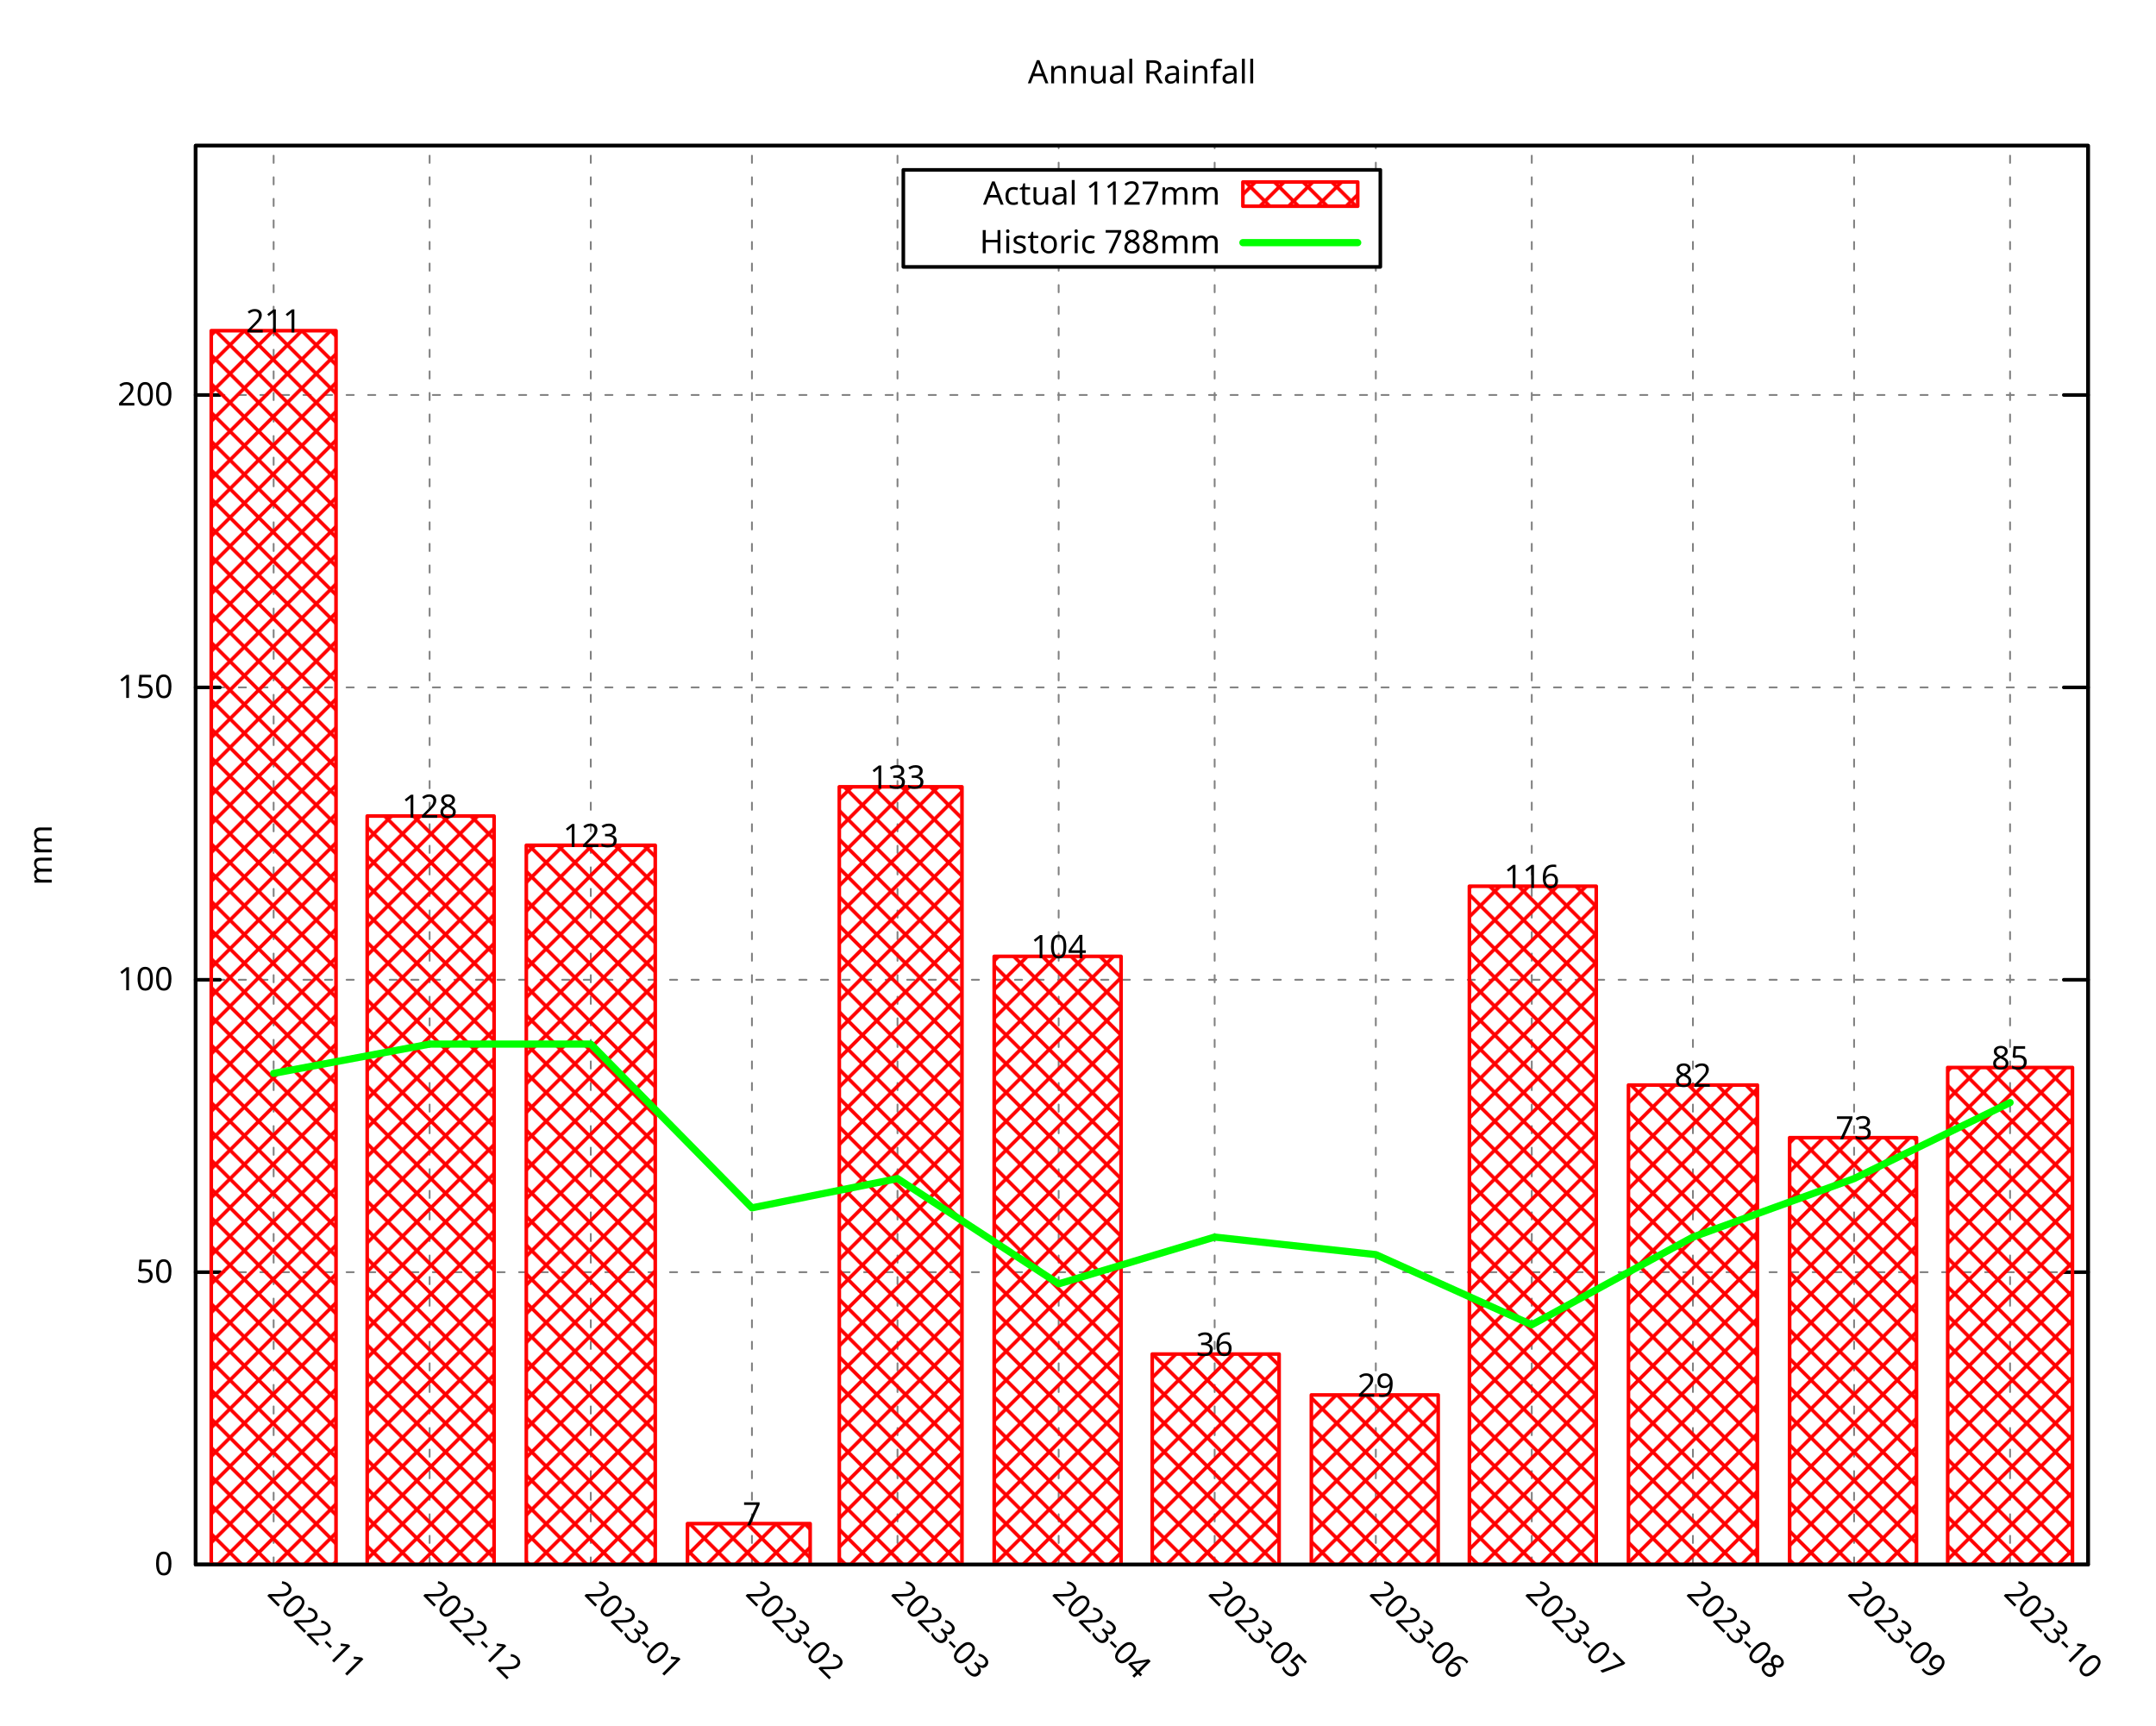
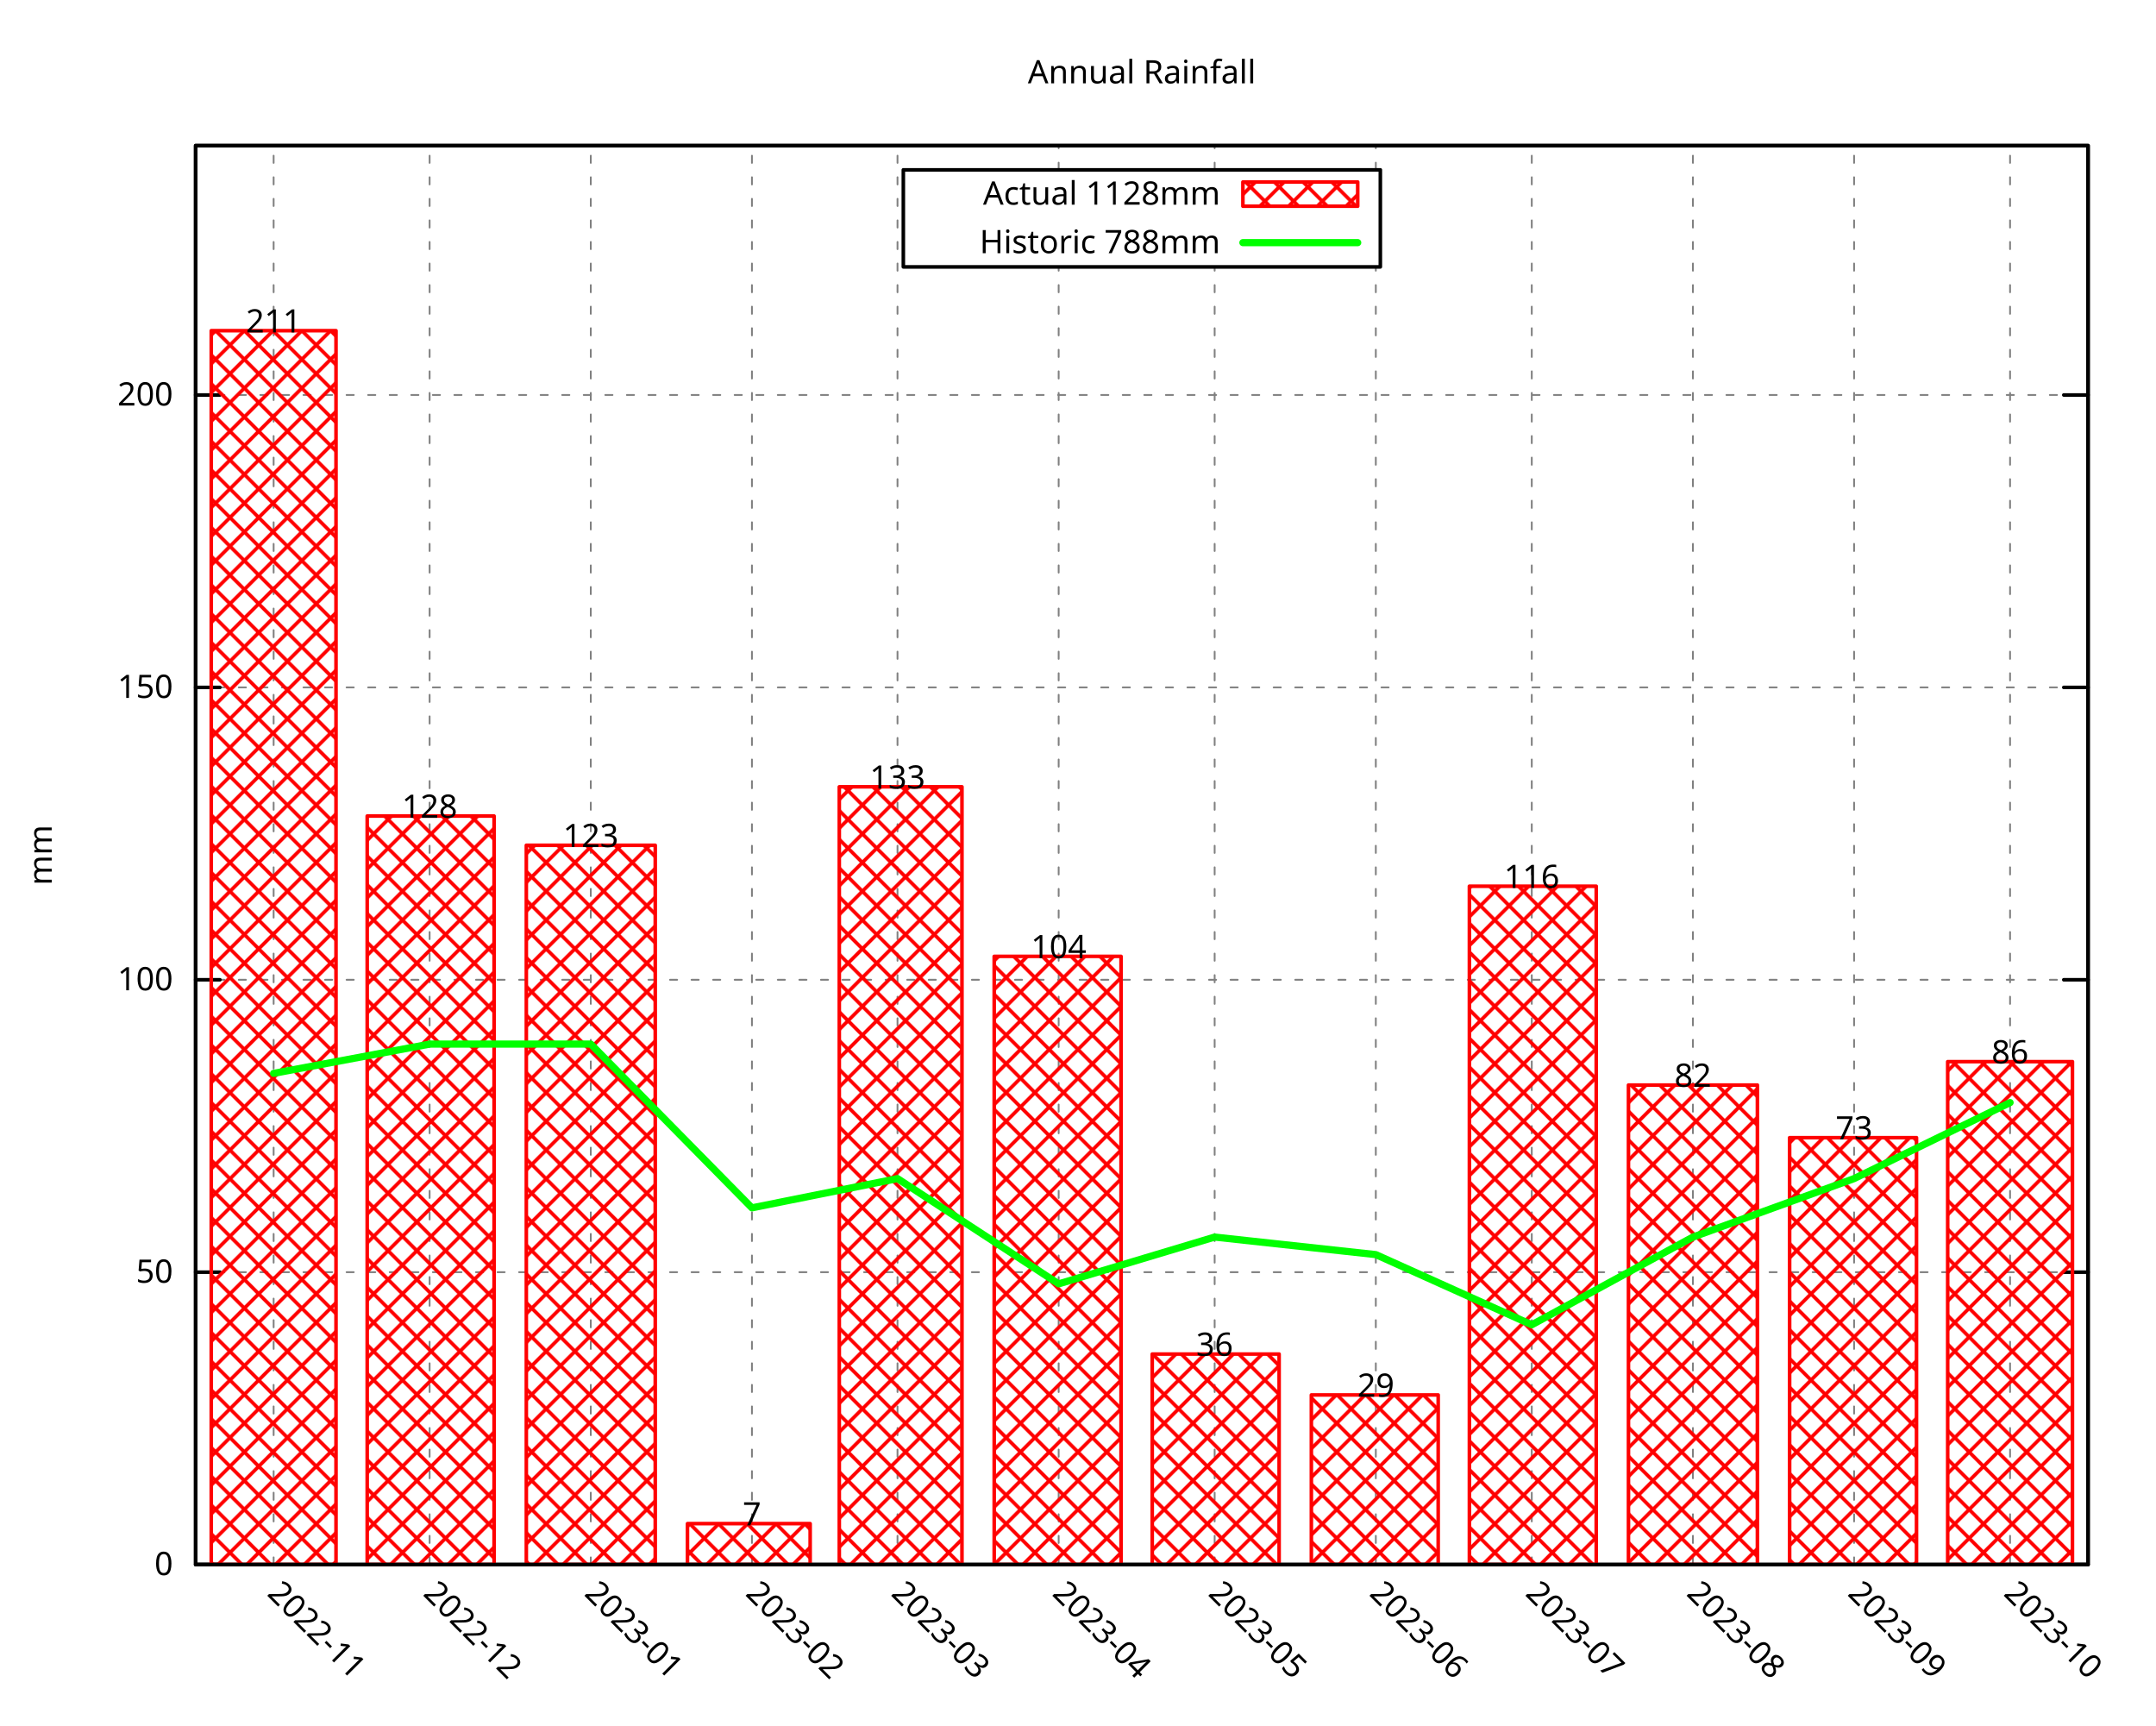
<svg xmlns="http://www.w3.org/2000/svg" xmlns:xlink="http://www.w3.org/1999/xlink" width="600" height="480" viewBox="0 0 600 480">
  <g id="gnuplot_canvas">
    <rect x="0" y="0" width="600" height="480" fill="none" />
    <defs>
      <circle id="gpDot" r="0.5" stroke-width="0.5" stroke="currentColor" />
      <path id="gpPt0" stroke-width="0.296" stroke="currentColor" d="M-1,0 h2 M0,-1 v2" />
      <path id="gpPt1" stroke-width="0.296" stroke="currentColor" d="M-1,-1 L1,1 M1,-1 L-1,1" />
      <path id="gpPt2" stroke-width="0.296" stroke="currentColor" d="M-1,0 L1,0 M0,-1 L0,1 M-1,-1 L1,1 M-1,1 L1,-1" />
      <rect id="gpPt3" stroke-width="0.296" stroke="currentColor" x="-1" y="-1" width="2" height="2" />
      <rect id="gpPt4" stroke-width="0.296" stroke="currentColor" fill="currentColor" x="-1" y="-1" width="2" height="2" />
      <circle id="gpPt5" stroke-width="0.296" stroke="currentColor" cx="0" cy="0" r="1" />
      <use xlink:href="#gpPt5" id="gpPt6" fill="currentColor" stroke="none" />
      <path id="gpPt7" stroke-width="0.296" stroke="currentColor" d="M0,-1.33 L-1.33,0.67 L1.33,0.67 z" />
      <use xlink:href="#gpPt7" id="gpPt8" fill="currentColor" stroke="none" />
      <use xlink:href="#gpPt7" id="gpPt9" stroke="currentColor" transform="rotate(180)" />
      <use xlink:href="#gpPt9" id="gpPt10" fill="currentColor" stroke="none" />
      <use xlink:href="#gpPt3" id="gpPt11" stroke="currentColor" transform="rotate(45)" />
      <use xlink:href="#gpPt11" id="gpPt12" fill="currentColor" stroke="none" />
      <path id="gpPt13" stroke-width="0.296" stroke="currentColor" d="M0,1.330 L1.265,0.411 L0.782,-1.067 L-0.782,-1.076 L-1.265,0.411 z" />
      <use xlink:href="#gpPt13" id="gpPt14" fill="currentColor" stroke="none" />
      <filter id="textbox" filterUnits="objectBoundingBox" x="0" y="0" height="1" width="1">
        <feFlood flood-color="white" flood-opacity="1" result="bgnd" />
        <feComposite in="SourceGraphic" in2="bgnd" operator="atop" />
      </filter>
      <filter id="greybox" filterUnits="objectBoundingBox" x="0" y="0" height="1" width="1">
        <feFlood flood-color="lightgrey" flood-opacity="1" result="grey" />
        <feComposite in="SourceGraphic" in2="grey" operator="atop" />
      </filter>
    </defs>
    <g fill="none" color="white" stroke="currentColor" stroke-width="1.00" stroke-linecap="round" stroke-linejoin="round">
</g>
    <g fill="none" color="black" stroke="currentColor" stroke-width="1.00" stroke-linecap="round" stroke-linejoin="round">
</g>
    <g fill="none" color="black" stroke="black" stroke-width="0.50" stroke-linecap="round" stroke-linejoin="round">
</g>
    <g fill="none" color="gray" stroke="currentColor" stroke-width="0.50" stroke-linecap="round" stroke-linejoin="round">
      <path stroke="gray" stroke-dasharray="2,4" class="gridline" d="M54.45,435.32 L581.09,435.32  " />
    </g>
    <g fill="none" color="gray" stroke="gray" stroke-width="1.00" stroke-linecap="round" stroke-linejoin="round">
</g>
    <g fill="none" color="black" stroke="currentColor" stroke-width="1.00" stroke-linecap="round" stroke-linejoin="round">
      <path stroke="black" d="M54.45,435.32 L61.20,435.32 M581.09,435.32 L574.34,435.32  " />
      <g transform="translate(48.15,438.25)" stroke="none" fill="black" font-family="Droid Sans" font-size="9.00" text-anchor="end">
        <text>
          <tspan font-family="Droid Sans"> 0</tspan>
        </text>
      </g>
    </g>
    <g fill="none" color="black" stroke="currentColor" stroke-width="1.00" stroke-linecap="round" stroke-linejoin="round">
</g>
    <g fill="none" color="black" stroke="black" stroke-width="0.50" stroke-linecap="round" stroke-linejoin="round">
</g>
    <g fill="none" color="gray" stroke="currentColor" stroke-width="0.50" stroke-linecap="round" stroke-linejoin="round">
      <path stroke="gray" stroke-dasharray="2,4" class="gridline" d="M54.45,353.97 L581.09,353.97  " />
    </g>
    <g fill="none" color="gray" stroke="gray" stroke-width="1.00" stroke-linecap="round" stroke-linejoin="round">
</g>
    <g fill="none" color="black" stroke="currentColor" stroke-width="1.00" stroke-linecap="round" stroke-linejoin="round">
      <path stroke="black" d="M54.45,353.97 L61.20,353.97 M581.09,353.97 L574.34,353.97  " />
      <g transform="translate(48.15,356.90)" stroke="none" fill="black" font-family="Droid Sans" font-size="9.00" text-anchor="end">
        <text>
          <tspan font-family="Droid Sans"> 50</tspan>
        </text>
      </g>
    </g>
    <g fill="none" color="black" stroke="currentColor" stroke-width="1.00" stroke-linecap="round" stroke-linejoin="round">
</g>
    <g fill="none" color="black" stroke="black" stroke-width="0.50" stroke-linecap="round" stroke-linejoin="round">
</g>
    <g fill="none" color="gray" stroke="currentColor" stroke-width="0.50" stroke-linecap="round" stroke-linejoin="round">
      <path stroke="gray" stroke-dasharray="2,4" class="gridline" d="M54.45,272.61 L581.09,272.61  " />
    </g>
    <g fill="none" color="gray" stroke="gray" stroke-width="1.00" stroke-linecap="round" stroke-linejoin="round">
</g>
    <g fill="none" color="black" stroke="currentColor" stroke-width="1.00" stroke-linecap="round" stroke-linejoin="round">
      <path stroke="black" d="M54.45,272.61 L61.20,272.61 M581.09,272.61 L574.34,272.61  " />
      <g transform="translate(48.15,275.54)" stroke="none" fill="black" font-family="Droid Sans" font-size="9.00" text-anchor="end">
        <text>
          <tspan font-family="Droid Sans"> 100</tspan>
        </text>
      </g>
    </g>
    <g fill="none" color="black" stroke="currentColor" stroke-width="1.00" stroke-linecap="round" stroke-linejoin="round">
</g>
    <g fill="none" color="black" stroke="black" stroke-width="0.50" stroke-linecap="round" stroke-linejoin="round">
</g>
    <g fill="none" color="gray" stroke="currentColor" stroke-width="0.50" stroke-linecap="round" stroke-linejoin="round">
      <path stroke="gray" stroke-dasharray="2,4" class="gridline" d="M54.45,191.26 L581.09,191.26  " />
    </g>
    <g fill="none" color="gray" stroke="gray" stroke-width="1.00" stroke-linecap="round" stroke-linejoin="round">
</g>
    <g fill="none" color="black" stroke="currentColor" stroke-width="1.00" stroke-linecap="round" stroke-linejoin="round">
      <path stroke="black" d="M54.45,191.26 L61.20,191.26 M581.09,191.26 L574.34,191.26  " />
      <g transform="translate(48.15,194.19)" stroke="none" fill="black" font-family="Droid Sans" font-size="9.00" text-anchor="end">
        <text>
          <tspan font-family="Droid Sans"> 150</tspan>
        </text>
      </g>
    </g>
    <g fill="none" color="black" stroke="currentColor" stroke-width="1.00" stroke-linecap="round" stroke-linejoin="round">
</g>
    <g fill="none" color="black" stroke="black" stroke-width="0.50" stroke-linecap="round" stroke-linejoin="round">
</g>
    <g fill="none" color="gray" stroke="currentColor" stroke-width="0.50" stroke-linecap="round" stroke-linejoin="round">
      <path stroke="gray" stroke-dasharray="2,4" class="gridline" d="M54.45,109.90 L581.09,109.90  " />
    </g>
    <g fill="none" color="gray" stroke="gray" stroke-width="1.00" stroke-linecap="round" stroke-linejoin="round">
</g>
    <g fill="none" color="black" stroke="currentColor" stroke-width="1.00" stroke-linecap="round" stroke-linejoin="round">
      <path stroke="black" d="M54.45,109.90 L61.20,109.90 M581.09,109.90 L574.34,109.90  " />
      <g transform="translate(48.15,112.83)" stroke="none" fill="black" font-family="Droid Sans" font-size="9.00" text-anchor="end">
        <text>
          <tspan font-family="Droid Sans"> 200</tspan>
        </text>
      </g>
    </g>
    <g fill="none" color="black" stroke="currentColor" stroke-width="1.00" stroke-linecap="round" stroke-linejoin="round">
</g>
    <g fill="none" color="black" stroke="black" stroke-width="0.50" stroke-linecap="round" stroke-linejoin="round">
</g>
    <g fill="none" color="gray" stroke="currentColor" stroke-width="0.50" stroke-linecap="round" stroke-linejoin="round">
      <path stroke="gray" stroke-dasharray="2,4" class="gridline" d="M76.15,435.32 L76.15,40.51  " />
    </g>
    <g fill="none" color="gray" stroke="gray" stroke-width="1.00" stroke-linecap="round" stroke-linejoin="round">
</g>
    <g fill="none" color="black" stroke="currentColor" stroke-width="1.00" stroke-linecap="round" stroke-linejoin="round">
      <path stroke="black" d="M76.15,435.32 M76.15,40.51  " />
      <g transform="translate(74.08,443.69) rotate(45)" stroke="none" fill="black" font-family="Droid Sans" font-size="9.00" text-anchor="start">
        <text>
          <tspan font-family="Droid Sans">2022-11</tspan>
        </text>
      </g>
    </g>
    <g fill="none" color="black" stroke="currentColor" stroke-width="1.00" stroke-linecap="round" stroke-linejoin="round">
</g>
    <g fill="none" color="black" stroke="black" stroke-width="0.50" stroke-linecap="round" stroke-linejoin="round">
</g>
    <g fill="none" color="gray" stroke="currentColor" stroke-width="0.50" stroke-linecap="round" stroke-linejoin="round">
      <path stroke="gray" stroke-dasharray="2,4" class="gridline" d="M119.56,435.32 L119.56,40.51  " />
    </g>
    <g fill="none" color="gray" stroke="gray" stroke-width="1.00" stroke-linecap="round" stroke-linejoin="round">
</g>
    <g fill="none" color="black" stroke="currentColor" stroke-width="1.00" stroke-linecap="round" stroke-linejoin="round">
      <path stroke="black" d="M119.56,435.32 M119.56,40.51  " />
      <g transform="translate(117.49,443.69) rotate(45)" stroke="none" fill="black" font-family="Droid Sans" font-size="9.00" text-anchor="start">
        <text>
          <tspan font-family="Droid Sans">2022-12</tspan>
        </text>
      </g>
    </g>
    <g fill="none" color="black" stroke="currentColor" stroke-width="1.00" stroke-linecap="round" stroke-linejoin="round">
</g>
    <g fill="none" color="black" stroke="black" stroke-width="0.50" stroke-linecap="round" stroke-linejoin="round">
</g>
    <g fill="none" color="gray" stroke="currentColor" stroke-width="0.50" stroke-linecap="round" stroke-linejoin="round">
      <path stroke="gray" stroke-dasharray="2,4" class="gridline" d="M164.41,435.32 L164.41,40.51  " />
    </g>
    <g fill="none" color="gray" stroke="gray" stroke-width="1.00" stroke-linecap="round" stroke-linejoin="round">
</g>
    <g fill="none" color="black" stroke="currentColor" stroke-width="1.00" stroke-linecap="round" stroke-linejoin="round">
      <path stroke="black" d="M164.41,435.32 M164.41,40.51  " />
      <g transform="translate(162.34,443.69) rotate(45)" stroke="none" fill="black" font-family="Droid Sans" font-size="9.00" text-anchor="start">
        <text>
          <tspan font-family="Droid Sans">2023-01</tspan>
        </text>
      </g>
    </g>
    <g fill="none" color="black" stroke="currentColor" stroke-width="1.00" stroke-linecap="round" stroke-linejoin="round">
</g>
    <g fill="none" color="black" stroke="black" stroke-width="0.50" stroke-linecap="round" stroke-linejoin="round">
</g>
    <g fill="none" color="gray" stroke="currentColor" stroke-width="0.50" stroke-linecap="round" stroke-linejoin="round">
      <path stroke="gray" stroke-dasharray="2,4" class="gridline" d="M209.26,435.32 L209.26,40.51  " />
    </g>
    <g fill="none" color="gray" stroke="gray" stroke-width="1.00" stroke-linecap="round" stroke-linejoin="round">
</g>
    <g fill="none" color="black" stroke="currentColor" stroke-width="1.00" stroke-linecap="round" stroke-linejoin="round">
      <path stroke="black" d="M209.26,435.32 M209.26,40.51  " />
      <g transform="translate(207.19,443.69) rotate(45)" stroke="none" fill="black" font-family="Droid Sans" font-size="9.00" text-anchor="start">
        <text>
          <tspan font-family="Droid Sans">2023-02</tspan>
        </text>
      </g>
    </g>
    <g fill="none" color="black" stroke="currentColor" stroke-width="1.00" stroke-linecap="round" stroke-linejoin="round">
</g>
    <g fill="none" color="black" stroke="black" stroke-width="0.50" stroke-linecap="round" stroke-linejoin="round">
</g>
    <g fill="none" color="gray" stroke="currentColor" stroke-width="0.50" stroke-linecap="round" stroke-linejoin="round">
      <path stroke="gray" stroke-dasharray="2,4" class="gridline" d="M249.77,435.32 L249.77,40.51  " />
    </g>
    <g fill="none" color="gray" stroke="gray" stroke-width="1.00" stroke-linecap="round" stroke-linejoin="round">
</g>
    <g fill="none" color="black" stroke="currentColor" stroke-width="1.00" stroke-linecap="round" stroke-linejoin="round">
      <path stroke="black" d="M249.77,435.32 M249.77,40.51  " />
      <g transform="translate(247.70,443.69) rotate(45)" stroke="none" fill="black" font-family="Droid Sans" font-size="9.00" text-anchor="start">
        <text>
          <tspan font-family="Droid Sans">2023-03</tspan>
        </text>
      </g>
    </g>
    <g fill="none" color="black" stroke="currentColor" stroke-width="1.00" stroke-linecap="round" stroke-linejoin="round">
</g>
    <g fill="none" color="black" stroke="black" stroke-width="0.50" stroke-linecap="round" stroke-linejoin="round">
</g>
    <g fill="none" color="gray" stroke="currentColor" stroke-width="0.50" stroke-linecap="round" stroke-linejoin="round">
      <path stroke="gray" stroke-dasharray="2,4" class="gridline" d="M294.62,435.32 L294.62,74.26 M294.62,47.26 L294.62,40.51  " />
    </g>
    <g fill="none" color="gray" stroke="gray" stroke-width="1.00" stroke-linecap="round" stroke-linejoin="round">
</g>
    <g fill="none" color="black" stroke="currentColor" stroke-width="1.00" stroke-linecap="round" stroke-linejoin="round">
      <path stroke="black" d="M294.62,435.32 M294.62,40.51  " />
      <g transform="translate(292.55,443.69) rotate(45)" stroke="none" fill="black" font-family="Droid Sans" font-size="9.00" text-anchor="start">
        <text>
          <tspan font-family="Droid Sans">2023-04</tspan>
        </text>
      </g>
    </g>
    <g fill="none" color="black" stroke="currentColor" stroke-width="1.00" stroke-linecap="round" stroke-linejoin="round">
</g>
    <g fill="none" color="black" stroke="black" stroke-width="0.50" stroke-linecap="round" stroke-linejoin="round">
</g>
    <g fill="none" color="gray" stroke="currentColor" stroke-width="0.50" stroke-linecap="round" stroke-linejoin="round">
      <path stroke="gray" stroke-dasharray="2,4" class="gridline" d="M338.03,435.32 L338.03,74.26 M338.03,47.26 L338.03,40.51  " />
    </g>
    <g fill="none" color="gray" stroke="gray" stroke-width="1.00" stroke-linecap="round" stroke-linejoin="round">
</g>
    <g fill="none" color="black" stroke="currentColor" stroke-width="1.00" stroke-linecap="round" stroke-linejoin="round">
      <path stroke="black" d="M338.03,435.32 M338.03,40.51  " />
      <g transform="translate(335.96,443.69) rotate(45)" stroke="none" fill="black" font-family="Droid Sans" font-size="9.00" text-anchor="start">
        <text>
          <tspan font-family="Droid Sans">2023-05</tspan>
        </text>
      </g>
    </g>
    <g fill="none" color="black" stroke="currentColor" stroke-width="1.00" stroke-linecap="round" stroke-linejoin="round">
</g>
    <g fill="none" color="black" stroke="black" stroke-width="0.50" stroke-linecap="round" stroke-linejoin="round">
</g>
    <g fill="none" color="gray" stroke="currentColor" stroke-width="0.50" stroke-linecap="round" stroke-linejoin="round">
      <path stroke="gray" stroke-dasharray="2,4" class="gridline" d="M382.88,435.32 L382.88,74.26 M382.88,47.26 L382.88,40.51  " />
    </g>
    <g fill="none" color="gray" stroke="gray" stroke-width="1.00" stroke-linecap="round" stroke-linejoin="round">
</g>
    <g fill="none" color="black" stroke="currentColor" stroke-width="1.00" stroke-linecap="round" stroke-linejoin="round">
      <path stroke="black" d="M382.88,435.32 M382.88,40.51  " />
      <g transform="translate(380.81,443.69) rotate(45)" stroke="none" fill="black" font-family="Droid Sans" font-size="9.00" text-anchor="start">
        <text>
          <tspan font-family="Droid Sans">2023-06</tspan>
        </text>
      </g>
    </g>
    <g fill="none" color="black" stroke="currentColor" stroke-width="1.00" stroke-linecap="round" stroke-linejoin="round">
</g>
    <g fill="none" color="black" stroke="black" stroke-width="0.50" stroke-linecap="round" stroke-linejoin="round">
</g>
    <g fill="none" color="gray" stroke="currentColor" stroke-width="0.50" stroke-linecap="round" stroke-linejoin="round">
      <path stroke="gray" stroke-dasharray="2,4" class="gridline" d="M426.28,435.32 L426.28,40.51  " />
    </g>
    <g fill="none" color="gray" stroke="gray" stroke-width="1.00" stroke-linecap="round" stroke-linejoin="round">
</g>
    <g fill="none" color="black" stroke="currentColor" stroke-width="1.00" stroke-linecap="round" stroke-linejoin="round">
      <path stroke="black" d="M426.28,435.32 M426.28,40.51  " />
      <g transform="translate(424.21,443.69) rotate(45)" stroke="none" fill="black" font-family="Droid Sans" font-size="9.00" text-anchor="start">
        <text>
          <tspan font-family="Droid Sans">2023-07</tspan>
        </text>
      </g>
    </g>
    <g fill="none" color="black" stroke="currentColor" stroke-width="1.00" stroke-linecap="round" stroke-linejoin="round">
</g>
    <g fill="none" color="black" stroke="black" stroke-width="0.50" stroke-linecap="round" stroke-linejoin="round">
</g>
    <g fill="none" color="gray" stroke="currentColor" stroke-width="0.50" stroke-linecap="round" stroke-linejoin="round">
      <path stroke="gray" stroke-dasharray="2,4" class="gridline" d="M471.13,435.32 L471.13,40.51  " />
    </g>
    <g fill="none" color="gray" stroke="gray" stroke-width="1.00" stroke-linecap="round" stroke-linejoin="round">
</g>
    <g fill="none" color="black" stroke="currentColor" stroke-width="1.00" stroke-linecap="round" stroke-linejoin="round">
      <path stroke="black" d="M471.13,435.32 M471.13,40.51  " />
      <g transform="translate(469.06,443.69) rotate(45)" stroke="none" fill="black" font-family="Droid Sans" font-size="9.00" text-anchor="start">
        <text>
          <tspan font-family="Droid Sans">2023-08</tspan>
        </text>
      </g>
    </g>
    <g fill="none" color="black" stroke="currentColor" stroke-width="1.00" stroke-linecap="round" stroke-linejoin="round">
</g>
    <g fill="none" color="black" stroke="black" stroke-width="0.50" stroke-linecap="round" stroke-linejoin="round">
</g>
    <g fill="none" color="gray" stroke="currentColor" stroke-width="0.50" stroke-linecap="round" stroke-linejoin="round">
      <path stroke="gray" stroke-dasharray="2,4" class="gridline" d="M515.98,435.32 L515.98,40.51  " />
    </g>
    <g fill="none" color="gray" stroke="gray" stroke-width="1.00" stroke-linecap="round" stroke-linejoin="round">
</g>
    <g fill="none" color="black" stroke="currentColor" stroke-width="1.00" stroke-linecap="round" stroke-linejoin="round">
      <path stroke="black" d="M515.98,435.32 M515.98,40.51  " />
      <g transform="translate(513.91,443.69) rotate(45)" stroke="none" fill="black" font-family="Droid Sans" font-size="9.00" text-anchor="start">
        <text>
          <tspan font-family="Droid Sans">2023-09</tspan>
        </text>
      </g>
    </g>
    <g fill="none" color="black" stroke="currentColor" stroke-width="1.00" stroke-linecap="round" stroke-linejoin="round">
</g>
    <g fill="none" color="black" stroke="black" stroke-width="0.50" stroke-linecap="round" stroke-linejoin="round">
</g>
    <g fill="none" color="gray" stroke="currentColor" stroke-width="0.50" stroke-linecap="round" stroke-linejoin="round">
      <path stroke="gray" stroke-dasharray="2,4" class="gridline" d="M559.39,435.32 L559.39,40.51  " />
    </g>
    <g fill="none" color="gray" stroke="gray" stroke-width="1.00" stroke-linecap="round" stroke-linejoin="round">
</g>
    <g fill="none" color="black" stroke="currentColor" stroke-width="1.00" stroke-linecap="round" stroke-linejoin="round">
      <path stroke="black" d="M559.39,435.32 M559.39,40.51  " />
      <g transform="translate(557.32,443.69) rotate(45)" stroke="none" fill="black" font-family="Droid Sans" font-size="9.00" text-anchor="start">
        <text>
          <tspan font-family="Droid Sans">2023-10</tspan>
        </text>
      </g>
    </g>
    <g fill="none" color="black" stroke="currentColor" stroke-width="1.00" stroke-linecap="round" stroke-linejoin="round">
</g>
    <g fill="none" color="black" stroke="currentColor" stroke-width="1.00" stroke-linecap="round" stroke-linejoin="round">
      <path stroke="black" d="M54.45,40.51 L54.45,435.32 L581.09,435.32 L581.09,40.51 L54.45,40.51 Z  " />
    </g>
    <g fill="none" color="black" stroke="currentColor" stroke-width="1.00" stroke-linecap="round" stroke-linejoin="round">
      <g transform="translate(14.39,237.92) rotate(270)" stroke="none" fill="black" font-family="Droid Sans" font-size="9.00" text-anchor="middle">
        <text>
          <tspan font-family="Droid Sans">mm</tspan>
        </text>
      </g>
    </g>
    <g fill="none" color="black" stroke="currentColor" stroke-width="1.00" stroke-linecap="round" stroke-linejoin="round">
</g>
    <g fill="none" color="black" stroke="currentColor" stroke-width="1.00" stroke-linecap="round" stroke-linejoin="round">
      <path stroke="black" d="M251.39,74.26 L251.39,47.26 L384.14,47.26 L384.14,74.26 L251.39,74.26 Z  " />
    </g>
    <g id="gnuplot_plot_1">
      <g fill="none" color="black" stroke="currentColor" stroke-width="1.00" stroke-linecap="round" stroke-linejoin="round">
        <g transform="translate(339.59,56.94)" stroke="none" fill="black" font-family="Droid Sans" font-size="9.00" text-anchor="end">
          <text>
-             <tspan font-family="Droid Sans">Actual 1127mm</tspan>
+             <tspan font-family="Droid Sans">Actual 1128mm</tspan>
          </text>
        </g>
      </g>
      <g fill="none" color="black" stroke="currentColor" stroke-width="1.00" stroke-linecap="round" stroke-linejoin="round">
        <defs>
          <pattern id="gpPat1" patternUnits="userSpaceOnUse" x="0" y="0" width="8" height="8">
            <path style="fill:none; stroke:rgb(255,0,0)" d="M0,0 L8,8 M0,8 L8,0" />
          </pattern>
        </defs>
        <g stroke="none" shape-rendering="crispEdges">
          <polygon fill="url(#gpPat1)" points="345.89,57.38 377.84,57.38 377.84,50.63 345.89,50.63 " />
        </g>
        <path stroke="rgb(255,   0,   0)" d="M345.89,57.38 L377.84,57.38 L377.84,50.64 L345.89,50.64 L345.89,57.38 Z  " />
      </g>
      <g fill="none" color="black" stroke="currentColor" stroke-width="1.00" stroke-linecap="round" stroke-linejoin="round">
        <defs>
          <pattern id="gpPat2" patternUnits="userSpaceOnUse" x="0" y="0" width="8" height="8">
            <path style="fill:none; stroke:rgb(255,0,0)" d="M0,0 L8,8 M0,8 L8,0" />
          </pattern>
        </defs>
        <g stroke="none" shape-rendering="crispEdges">
          <polygon fill="url(#gpPat2)" points="58.79,435.32 93.52,435.32 93.52,92.00 58.79,92.00 " />
        </g>
        <path stroke="rgb(255,   0,   0)" d="M58.79,435.32 L58.79,92.01 L93.51,92.01 L93.51,435.32 L58.79,435.32 Z  " />
        <g stroke="none" shape-rendering="crispEdges">
          <polygon fill="url(#gpPat2)" points="102.19,435.32 137.51,435.32 137.51,227.04 102.19,227.04 " />
        </g>
        <path stroke="rgb(255,   0,   0)" d="M102.19,435.32 L102.19,227.05 L137.50,227.05 L137.50,435.32 L102.19,435.32 Z  " />
        <g stroke="none" shape-rendering="crispEdges">
          <polygon fill="url(#gpPat2)" points="146.47,435.32 182.36,435.32 182.36,235.18 146.47,235.18 " />
        </g>
        <path stroke="rgb(255,   0,   0)" d="M146.47,435.32 L146.47,235.19 L182.35,235.19 L182.35,435.32 L146.47,435.32 Z  " />
        <g stroke="none" shape-rendering="crispEdges">
          <polygon fill="url(#gpPat2)" points="191.32,435.32 225.47,435.32 225.47,423.92 191.32,423.92 " />
        </g>
        <path stroke="rgb(255,   0,   0)" d="M191.32,435.32 L191.32,423.93 L225.46,423.93 L225.46,435.32 L191.32,435.32 Z  " />
        <g stroke="none" shape-rendering="crispEdges">
          <polygon fill="url(#gpPat2)" points="233.57,435.32 267.72,435.32 267.72,218.91 233.57,218.91 " />
        </g>
        <path stroke="rgb(255,   0,   0)" d="M233.57,435.32 L233.57,218.92 L267.71,218.92 L267.71,435.32 L233.57,435.32 Z  " />
        <g stroke="none" shape-rendering="crispEdges">
          <polygon fill="url(#gpPat2)" points="276.68,435.32 311.99,435.32 311.99,266.09 276.68,266.09 " />
        </g>
        <path stroke="rgb(255,   0,   0)" d="M276.68,435.32 L276.68,266.10 L311.98,266.10 L311.98,435.32 L276.68,435.32 Z  " />
        <g stroke="none" shape-rendering="crispEdges">
          <polygon fill="url(#gpPat2)" points="320.66,435.32 355.98,435.32 355.98,376.74 320.66,376.74 " />
        </g>
        <path stroke="rgb(255,   0,   0)" d="M320.66,435.32 L320.66,376.75 L355.97,376.75 L355.97,435.32 L320.66,435.32 Z  " />
        <g stroke="none" shape-rendering="crispEdges">
          <polygon fill="url(#gpPat2)" points="364.94,435.32 400.25,435.32 400.25,388.12 364.94,388.12 " />
        </g>
        <path stroke="rgb(255,   0,   0)" d="M364.94,435.32 L364.94,388.13 L400.24,388.13 L400.24,435.32 L364.94,435.32 Z  " />
        <g stroke="none" shape-rendering="crispEdges">
          <polygon fill="url(#gpPat2)" points="408.92,435.32 444.23,435.32 444.23,246.57 408.92,246.57 " />
        </g>
        <path stroke="rgb(255,   0,   0)" d="M408.92,435.32 L408.92,246.58 L444.22,246.58 L444.22,435.32 L408.92,435.32 Z  " />
        <g stroke="none" shape-rendering="crispEdges">
          <polygon fill="url(#gpPat2)" points="453.19,435.32 489.08,435.32 489.08,301.89 453.19,301.89 " />
        </g>
        <path stroke="rgb(255,   0,   0)" d="M453.19,435.32 L453.19,301.90 L489.07,301.90 L489.07,435.32 L453.19,435.32 Z  " />
        <g stroke="none" shape-rendering="crispEdges">
          <polygon fill="url(#gpPat2)" points="498.04,435.32 533.36,435.32 533.36,316.53 498.04,316.53 " />
        </g>
        <path stroke="rgb(255,   0,   0)" d="M498.04,435.32 L498.04,316.54 L533.35,316.54 L533.35,435.32 L498.04,435.32 Z  " />
        <g stroke="none" shape-rendering="crispEdges">
-           <polygon fill="url(#gpPat2)" points="542.03,435.32 576.76,435.32 576.76,297.01 542.03,297.01 " />
-         </g>
-         <path stroke="rgb(255,   0,   0)" d="M542.03,435.32 L542.03,297.02 L576.75,297.02 L576.75,435.32 L542.03,435.32 Z  " />
+           <polygon fill="url(#gpPat2)" points="542.03,435.32 576.76,435.32 576.76,295.38 542.03,295.38 " />
+         </g>
+         <path stroke="rgb(255,   0,   0)" d="M542.03,435.32 L542.03,295.39 L576.75,295.39 L576.75,435.32 L542.03,435.32 Z  " />
      </g>
    </g>
    <g id="gnuplot_plot_2" fill="none">
      <g fill="none" color="black" stroke="currentColor" stroke-width="1.00" stroke-linecap="round" stroke-linejoin="round">
        <g transform="translate(76.15,92.50)" stroke="none" fill="black" font-family="Droid Sans" font-size="9.00" text-anchor="middle">
          <text>
            <tspan font-family="Droid Sans">211</tspan>
          </text>
        </g>
        <g transform="translate(119.56,227.54)" stroke="none" fill="black" font-family="Droid Sans" font-size="9.00" text-anchor="middle">
          <text>
            <tspan font-family="Droid Sans">128</tspan>
          </text>
        </g>
        <g transform="translate(164.41,235.68)" stroke="none" fill="black" font-family="Droid Sans" font-size="9.00" text-anchor="middle">
          <text>
            <tspan font-family="Droid Sans">123</tspan>
          </text>
        </g>
        <g transform="translate(209.26,424.42)" stroke="none" fill="black" font-family="Droid Sans" font-size="9.00" text-anchor="middle">
          <text>
            <tspan font-family="Droid Sans">7</tspan>
          </text>
        </g>
        <g transform="translate(249.77,219.41)" stroke="none" fill="black" font-family="Droid Sans" font-size="9.00" text-anchor="middle">
          <text>
            <tspan font-family="Droid Sans">133</tspan>
          </text>
        </g>
        <g transform="translate(294.62,266.59)" stroke="none" fill="black" font-family="Droid Sans" font-size="9.00" text-anchor="middle">
          <text>
            <tspan font-family="Droid Sans">104</tspan>
          </text>
        </g>
        <g transform="translate(338.03,377.23)" stroke="none" fill="black" font-family="Droid Sans" font-size="9.00" text-anchor="middle">
          <text>
            <tspan font-family="Droid Sans">36</tspan>
          </text>
        </g>
        <g transform="translate(382.88,388.62)" stroke="none" fill="black" font-family="Droid Sans" font-size="9.00" text-anchor="middle">
          <text>
            <tspan font-family="Droid Sans">29</tspan>
          </text>
        </g>
        <g transform="translate(426.28,247.07)" stroke="none" fill="black" font-family="Droid Sans" font-size="9.00" text-anchor="middle">
          <text>
            <tspan font-family="Droid Sans">116</tspan>
          </text>
        </g>
        <g transform="translate(471.13,302.39)" stroke="none" fill="black" font-family="Droid Sans" font-size="9.00" text-anchor="middle">
          <text>
            <tspan font-family="Droid Sans">82</tspan>
          </text>
        </g>
        <g transform="translate(515.98,317.03)" stroke="none" fill="black" font-family="Droid Sans" font-size="9.00" text-anchor="middle">
          <text>
            <tspan font-family="Droid Sans">73</tspan>
          </text>
        </g>
-         <g transform="translate(559.39,297.51)" stroke="none" fill="black" font-family="Droid Sans" font-size="9.00" text-anchor="middle">
-           <text>
-             <tspan font-family="Droid Sans">85</tspan>
+         <g transform="translate(559.39,295.88)" stroke="none" fill="black" font-family="Droid Sans" font-size="9.00" text-anchor="middle">
+           <text>
+             <tspan font-family="Droid Sans">86</tspan>
          </text>
        </g>
      </g>
    </g>
    <g id="gnuplot_plot_3">
      <g fill="none" color="white" stroke="black" stroke-width="2.00" stroke-linecap="round" stroke-linejoin="round">
</g>
      <g fill="none" color="black" stroke="currentColor" stroke-width="2.00" stroke-linecap="round" stroke-linejoin="round">
        <g transform="translate(339.59,70.44)" stroke="none" fill="black" font-family="Droid Sans" font-size="9.00" text-anchor="end">
          <text>
            <tspan font-family="Droid Sans">Historic 788mm</tspan>
          </text>
        </g>
      </g>
      <g fill="none" color="black" stroke="currentColor" stroke-width="2.00" stroke-linecap="round" stroke-linejoin="round">
        <path stroke="rgb(  0, 255,   0)" d="M345.89,67.51 L377.84,67.51 M76.15,298.65 L119.56,290.51 L164.41,290.51 L209.26,336.07 L249.77,327.93 L294.62,357.22   L338.03,344.20 L382.88,349.08 L426.28,368.61 L471.13,344.20 L515.98,327.93 L559.39,306.78  " />
      </g>
    </g>
    <g fill="none" color="black" stroke="currentColor" stroke-width="2.00" stroke-linecap="round" stroke-linejoin="round">
</g>
    <g fill="none" color="black" stroke="black" stroke-width="1.00" stroke-linecap="round" stroke-linejoin="round">
</g>
    <g fill="none" color="black" stroke="currentColor" stroke-width="1.00" stroke-linecap="round" stroke-linejoin="round">
      <path stroke="black" d="M54.45,40.51 L54.45,435.32 L581.09,435.32 L581.09,40.51 L54.45,40.51 Z  " />
    </g>
    <g fill="none" color="black" stroke="currentColor" stroke-width="1.00" stroke-linecap="round" stroke-linejoin="round">
      <g transform="translate(317.77,23.19)" stroke="none" fill="black" font-family="Droid Sans" font-size="9.00" text-anchor="middle">
        <text>
          <tspan font-family="Droid Sans">Annual Rainfall</tspan>
        </text>
      </g>
    </g>
    <g fill="none" color="black" stroke="currentColor" stroke-width="1.00" stroke-linecap="round" stroke-linejoin="round">
</g>
  </g>
</svg>
